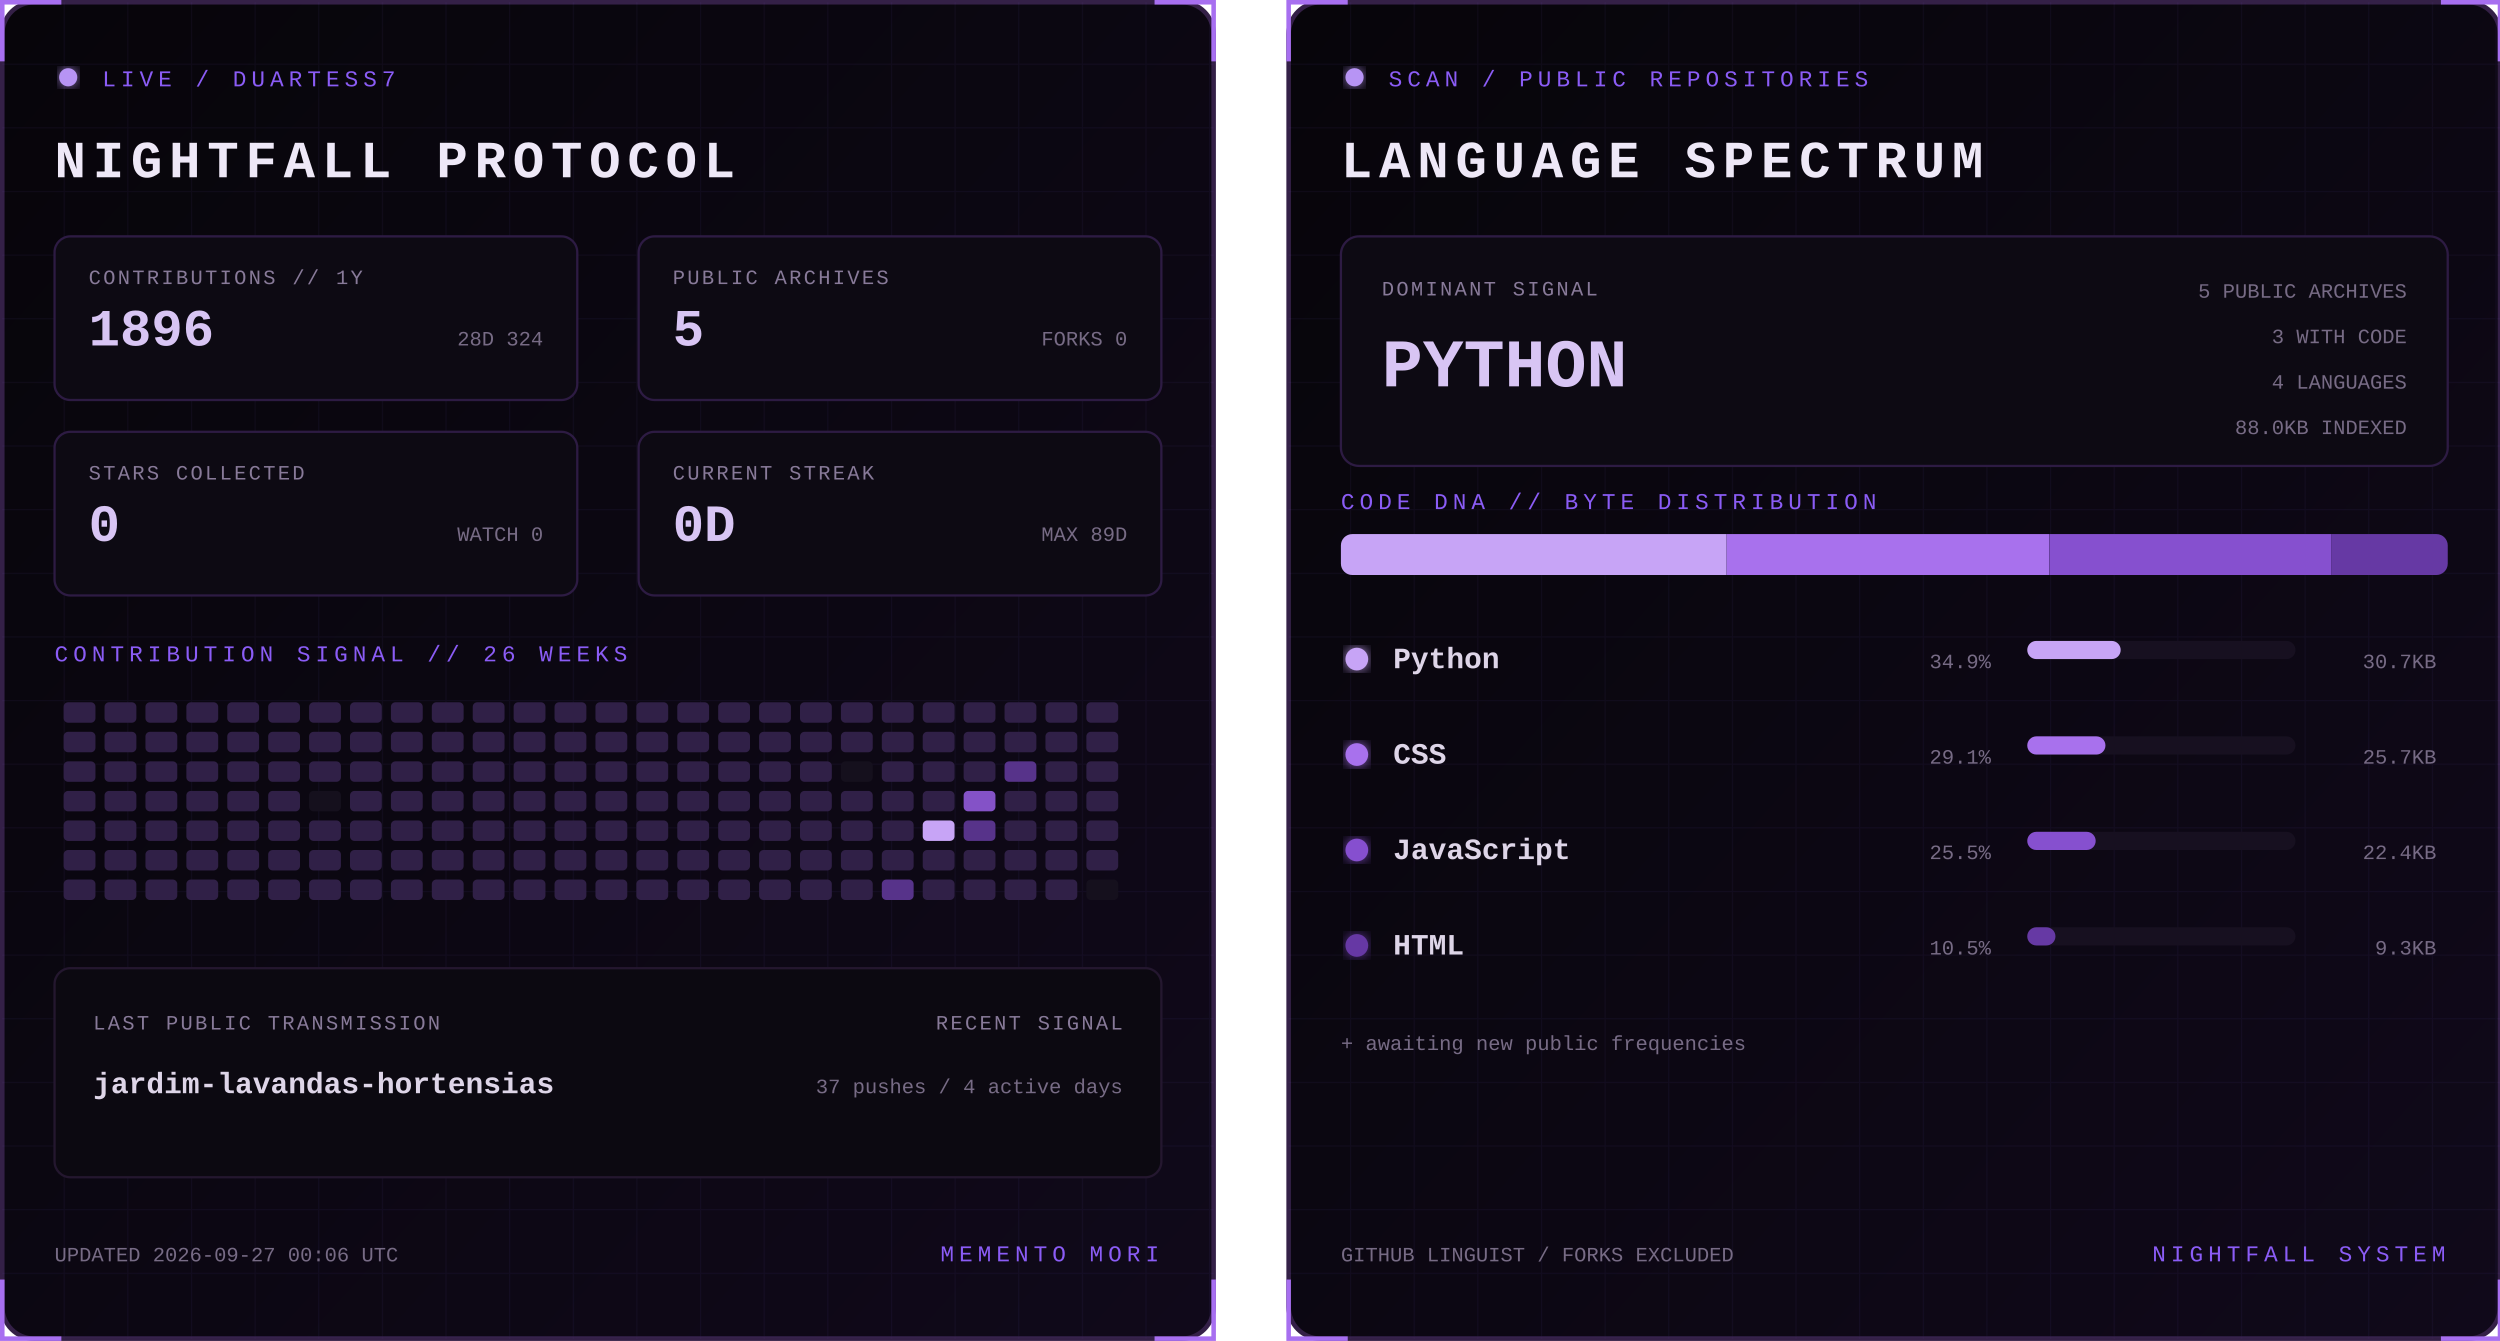
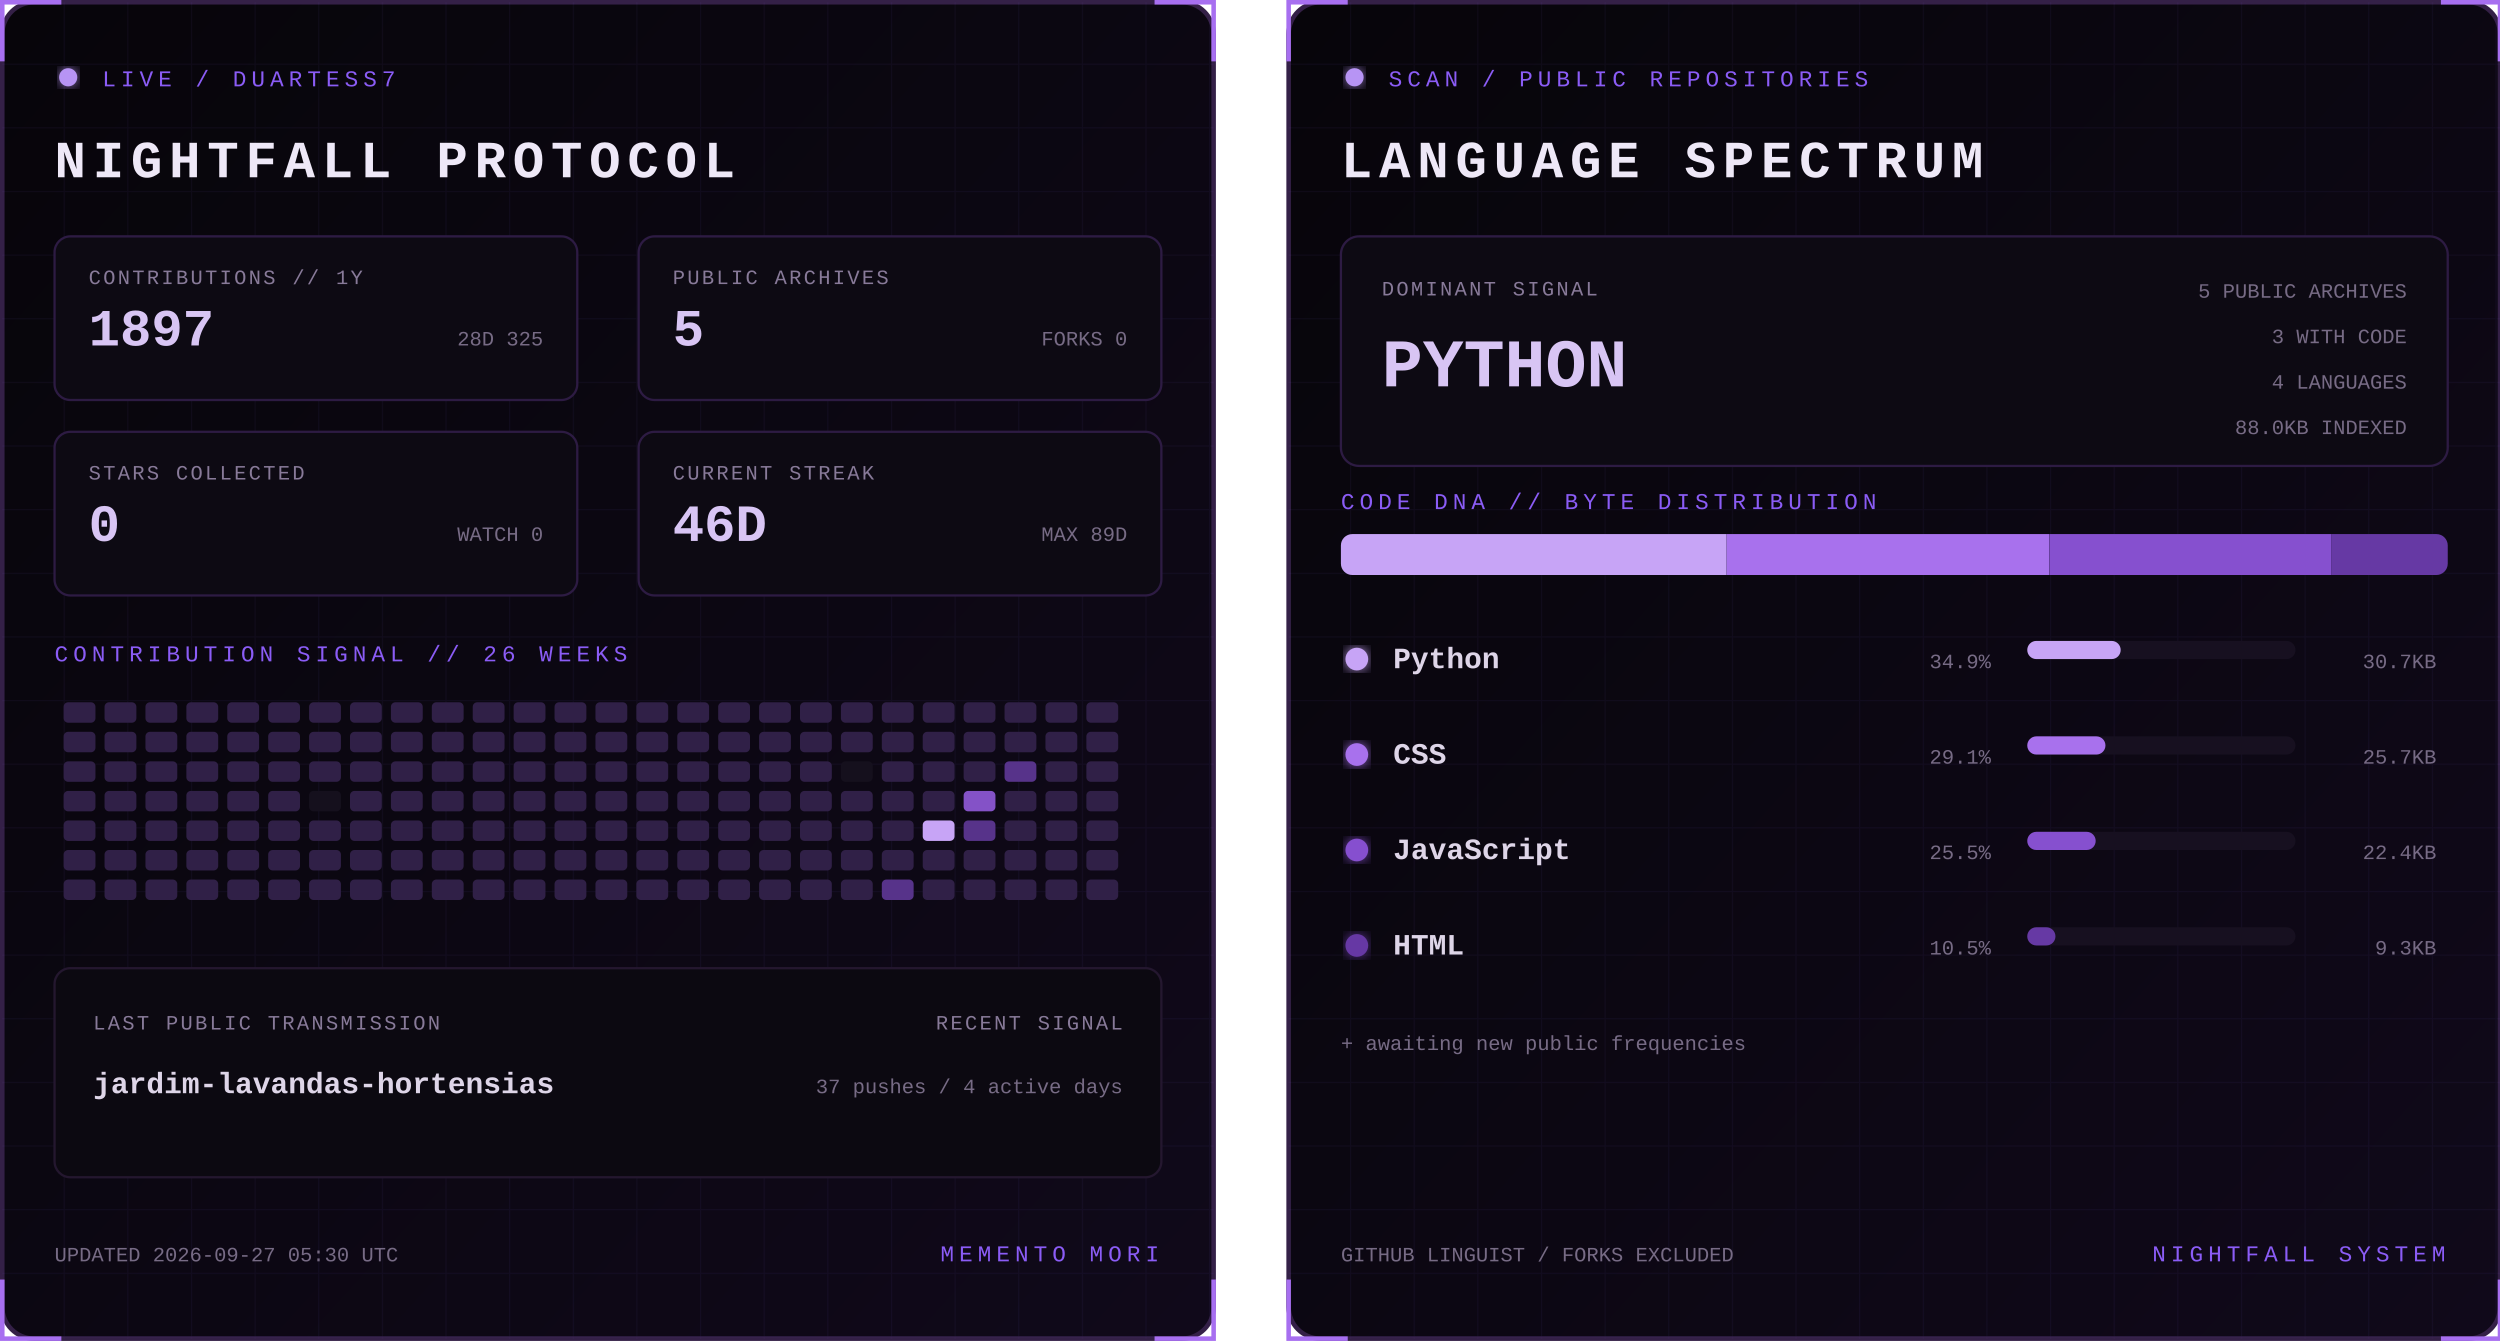
<svg xmlns="http://www.w3.org/2000/svg" width="1100" height="590" viewBox="0 0 1100 590" role="img" aria-labelledby="title desc">
  <defs>
    <linearGradient id="bg" x1="0" y1="0" x2="1" y2="1">
      <stop stop-color="#07050a" />
      <stop offset="1" stop-color="#10091a" />
    </linearGradient>
    <filter id="glow">
      <feGaussianBlur stdDeviation="3" result="b" />
      <feMerge>
        <feMergeNode in="b" />
        <feMergeNode in="SourceGraphic" />
      </feMerge>
    </filter>
    <pattern id="grid" width="28" height="28" patternUnits="userSpaceOnUse">
      <path d="M28 0H0V28" fill="none" stroke="#8b5cf6" stroke-opacity=".055" />
    </pattern>
    <clipPath id="dna">
      <rect x="24" y="235" width="487" height="18" rx="5" />
    </clipPath>
    <style>
      text { font-family: Consolas, 'Courier New', monospace; }
      .kicker { fill:#8b5cf6; font-size:10px; letter-spacing:2.2px; }
      .title { fill:#eee8f7; font-size:23px; font-weight:700; letter-spacing:3px; }
      .label { fill:#887a99; font-size:9px; letter-spacing:1px; }
      .stat { fill:#d8c5f4; font-size:23px; font-weight:700; }
      .detail,.pct { fill:#776b85; font-size:9px; }
      .lang { fill:#ded5e8; font-size:13px; font-weight:700; }
      .hero { fill:#d8c5f4; font-size:30px; font-weight:700; }
      .blink { animation:blink 1.6s step-end infinite; }
      @keyframes blink { 50% { opacity:.25 } }
    </style>
  </defs>
  <g>
    <rect x="1" y="1" width="533" height="588" rx="14" fill="url(#bg)" stroke="#342047" stroke-width="2" />
    <rect x="1" y="1" width="533" height="588" rx="14" fill="url(#grid)" />
    <path d="M27 1H1v26 M508 1h26v26 M534 563v26h-26 M27 589H1v-26" stroke="#a76ff0" stroke-width="2" fill="none" />
    <circle cx="30" cy="34" r="4" fill="#b794f4" filter="url(#glow)" class="blink" />
    <text x="45" y="38" class="kicker">LIVE / DUARTESS7</text>
    <text x="24" y="78" class="title">NIGHTFALL PROTOCOL</text>
    <g transform="translate(24 104)">
      <rect width="230" height="72" rx="7" fill="#0d0a13" stroke="#2d1b43" />
      <text x="15" y="21" class="label">CONTRIBUTIONS // 1Y</text>
-       <text x="15" y="48" class="stat">1896</text>
-       <text x="215" y="48" text-anchor="end" class="detail">28D 324</text>
+       <text x="15" y="48" class="stat">1897</text>
+       <text x="215" y="48" text-anchor="end" class="detail">28D 325</text>
    </g>
    <g transform="translate(281 104)">
      <rect width="230" height="72" rx="7" fill="#0d0a13" stroke="#2d1b43" />
      <text x="15" y="21" class="label">PUBLIC ARCHIVES</text>
      <text x="15" y="48" class="stat">5</text>
      <text x="215" y="48" text-anchor="end" class="detail">FORKS 0</text>
    </g>
    <g transform="translate(24 190)">
      <rect width="230" height="72" rx="7" fill="#0d0a13" stroke="#2d1b43" />
      <text x="15" y="21" class="label">STARS COLLECTED</text>
      <text x="15" y="48" class="stat">0</text>
      <text x="215" y="48" text-anchor="end" class="detail">WATCH 0</text>
    </g>
    <g transform="translate(281 190)">
      <rect width="230" height="72" rx="7" fill="#0d0a13" stroke="#2d1b43" />
      <text x="15" y="21" class="label">CURRENT STREAK</text>
-       <text x="15" y="48" class="stat">0D</text>
+       <text x="15" y="48" class="stat">46D</text>
      <text x="215" y="48" text-anchor="end" class="detail">MAX 89D</text>
    </g>
    <text x="24" y="291" class="kicker">CONTRIBUTION SIGNAL // 26 WEEKS</text>
    <g>
      <rect x="28" y="309" width="14" height="9" rx="2" fill="#302047" />
      <rect x="28" y="322" width="14" height="9" rx="2" fill="#302047" />
      <rect x="28" y="335" width="14" height="9" rx="2" fill="#302047" />
      <rect x="28" y="348" width="14" height="9" rx="2" fill="#302047" />
      <rect x="28" y="361" width="14" height="9" rx="2" fill="#302047" />
      <rect x="28" y="374" width="14" height="9" rx="2" fill="#302047" />
      <rect x="28" y="387" width="14" height="9" rx="2" fill="#302047" />
      <rect x="46" y="309" width="14" height="9" rx="2" fill="#302047" />
      <rect x="46" y="322" width="14" height="9" rx="2" fill="#302047" />
      <rect x="46" y="335" width="14" height="9" rx="2" fill="#302047" />
      <rect x="46" y="348" width="14" height="9" rx="2" fill="#302047" />
      <rect x="46" y="361" width="14" height="9" rx="2" fill="#302047" />
      <rect x="46" y="374" width="14" height="9" rx="2" fill="#302047" />
      <rect x="46" y="387" width="14" height="9" rx="2" fill="#302047" />
      <rect x="64" y="309" width="14" height="9" rx="2" fill="#302047" />
      <rect x="64" y="322" width="14" height="9" rx="2" fill="#302047" />
      <rect x="64" y="335" width="14" height="9" rx="2" fill="#302047" />
      <rect x="64" y="348" width="14" height="9" rx="2" fill="#302047" />
      <rect x="64" y="361" width="14" height="9" rx="2" fill="#302047" />
      <rect x="64" y="374" width="14" height="9" rx="2" fill="#302047" />
      <rect x="64" y="387" width="14" height="9" rx="2" fill="#302047" />
      <rect x="82" y="309" width="14" height="9" rx="2" fill="#302047" />
      <rect x="82" y="322" width="14" height="9" rx="2" fill="#302047" />
      <rect x="82" y="335" width="14" height="9" rx="2" fill="#302047" />
      <rect x="82" y="348" width="14" height="9" rx="2" fill="#302047" />
      <rect x="82" y="361" width="14" height="9" rx="2" fill="#302047" />
      <rect x="82" y="374" width="14" height="9" rx="2" fill="#302047" />
      <rect x="82" y="387" width="14" height="9" rx="2" fill="#302047" />
      <rect x="100" y="309" width="14" height="9" rx="2" fill="#302047" />
      <rect x="100" y="322" width="14" height="9" rx="2" fill="#302047" />
      <rect x="100" y="335" width="14" height="9" rx="2" fill="#302047" />
      <rect x="100" y="348" width="14" height="9" rx="2" fill="#302047" />
      <rect x="100" y="361" width="14" height="9" rx="2" fill="#302047" />
      <rect x="100" y="374" width="14" height="9" rx="2" fill="#302047" />
      <rect x="100" y="387" width="14" height="9" rx="2" fill="#302047" />
      <rect x="118" y="309" width="14" height="9" rx="2" fill="#302047" />
      <rect x="118" y="322" width="14" height="9" rx="2" fill="#302047" />
      <rect x="118" y="335" width="14" height="9" rx="2" fill="#302047" />
      <rect x="118" y="348" width="14" height="9" rx="2" fill="#302047" />
      <rect x="118" y="361" width="14" height="9" rx="2" fill="#302047" />
      <rect x="118" y="374" width="14" height="9" rx="2" fill="#302047" />
      <rect x="118" y="387" width="14" height="9" rx="2" fill="#302047" />
      <rect x="136" y="309" width="14" height="9" rx="2" fill="#302047" />
      <rect x="136" y="322" width="14" height="9" rx="2" fill="#302047" />
      <rect x="136" y="335" width="14" height="9" rx="2" fill="#302047" />
      <rect x="136" y="348" width="14" height="9" rx="2" fill="#15101d" />
      <rect x="136" y="361" width="14" height="9" rx="2" fill="#302047" />
      <rect x="136" y="374" width="14" height="9" rx="2" fill="#302047" />
      <rect x="136" y="387" width="14" height="9" rx="2" fill="#302047" />
      <rect x="154" y="309" width="14" height="9" rx="2" fill="#302047" />
      <rect x="154" y="322" width="14" height="9" rx="2" fill="#302047" />
      <rect x="154" y="335" width="14" height="9" rx="2" fill="#302047" />
      <rect x="154" y="348" width="14" height="9" rx="2" fill="#302047" />
      <rect x="154" y="361" width="14" height="9" rx="2" fill="#302047" />
      <rect x="154" y="374" width="14" height="9" rx="2" fill="#302047" />
      <rect x="154" y="387" width="14" height="9" rx="2" fill="#302047" />
      <rect x="172" y="309" width="14" height="9" rx="2" fill="#302047" />
      <rect x="172" y="322" width="14" height="9" rx="2" fill="#302047" />
      <rect x="172" y="335" width="14" height="9" rx="2" fill="#302047" />
      <rect x="172" y="348" width="14" height="9" rx="2" fill="#302047" />
      <rect x="172" y="361" width="14" height="9" rx="2" fill="#302047" />
      <rect x="172" y="374" width="14" height="9" rx="2" fill="#302047" />
      <rect x="172" y="387" width="14" height="9" rx="2" fill="#302047" />
      <rect x="190" y="309" width="14" height="9" rx="2" fill="#302047" />
      <rect x="190" y="322" width="14" height="9" rx="2" fill="#302047" />
      <rect x="190" y="335" width="14" height="9" rx="2" fill="#302047" />
      <rect x="190" y="348" width="14" height="9" rx="2" fill="#302047" />
      <rect x="190" y="361" width="14" height="9" rx="2" fill="#302047" />
      <rect x="190" y="374" width="14" height="9" rx="2" fill="#302047" />
      <rect x="190" y="387" width="14" height="9" rx="2" fill="#302047" />
      <rect x="208" y="309" width="14" height="9" rx="2" fill="#302047" />
      <rect x="208" y="322" width="14" height="9" rx="2" fill="#302047" />
      <rect x="208" y="335" width="14" height="9" rx="2" fill="#302047" />
      <rect x="208" y="348" width="14" height="9" rx="2" fill="#302047" />
      <rect x="208" y="361" width="14" height="9" rx="2" fill="#302047" />
      <rect x="208" y="374" width="14" height="9" rx="2" fill="#302047" />
      <rect x="208" y="387" width="14" height="9" rx="2" fill="#302047" />
      <rect x="226" y="309" width="14" height="9" rx="2" fill="#302047" />
      <rect x="226" y="322" width="14" height="9" rx="2" fill="#302047" />
      <rect x="226" y="335" width="14" height="9" rx="2" fill="#302047" />
      <rect x="226" y="348" width="14" height="9" rx="2" fill="#302047" />
      <rect x="226" y="361" width="14" height="9" rx="2" fill="#302047" />
      <rect x="226" y="374" width="14" height="9" rx="2" fill="#302047" />
      <rect x="226" y="387" width="14" height="9" rx="2" fill="#302047" />
      <rect x="244" y="309" width="14" height="9" rx="2" fill="#302047" />
      <rect x="244" y="322" width="14" height="9" rx="2" fill="#302047" />
      <rect x="244" y="335" width="14" height="9" rx="2" fill="#302047" />
      <rect x="244" y="348" width="14" height="9" rx="2" fill="#302047" />
      <rect x="244" y="361" width="14" height="9" rx="2" fill="#302047" />
      <rect x="244" y="374" width="14" height="9" rx="2" fill="#302047" />
      <rect x="244" y="387" width="14" height="9" rx="2" fill="#302047" />
      <rect x="262" y="309" width="14" height="9" rx="2" fill="#302047" />
      <rect x="262" y="322" width="14" height="9" rx="2" fill="#302047" />
      <rect x="262" y="335" width="14" height="9" rx="2" fill="#302047" />
      <rect x="262" y="348" width="14" height="9" rx="2" fill="#302047" />
      <rect x="262" y="361" width="14" height="9" rx="2" fill="#302047" />
      <rect x="262" y="374" width="14" height="9" rx="2" fill="#302047" />
      <rect x="262" y="387" width="14" height="9" rx="2" fill="#302047" />
      <rect x="280" y="309" width="14" height="9" rx="2" fill="#302047" />
      <rect x="280" y="322" width="14" height="9" rx="2" fill="#302047" />
      <rect x="280" y="335" width="14" height="9" rx="2" fill="#302047" />
      <rect x="280" y="348" width="14" height="9" rx="2" fill="#302047" />
      <rect x="280" y="361" width="14" height="9" rx="2" fill="#302047" />
      <rect x="280" y="374" width="14" height="9" rx="2" fill="#302047" />
      <rect x="280" y="387" width="14" height="9" rx="2" fill="#302047" />
      <rect x="298" y="309" width="14" height="9" rx="2" fill="#302047" />
      <rect x="298" y="322" width="14" height="9" rx="2" fill="#302047" />
      <rect x="298" y="335" width="14" height="9" rx="2" fill="#302047" />
      <rect x="298" y="348" width="14" height="9" rx="2" fill="#302047" />
      <rect x="298" y="361" width="14" height="9" rx="2" fill="#302047" />
      <rect x="298" y="374" width="14" height="9" rx="2" fill="#302047" />
      <rect x="298" y="387" width="14" height="9" rx="2" fill="#302047" />
      <rect x="316" y="309" width="14" height="9" rx="2" fill="#302047" />
      <rect x="316" y="322" width="14" height="9" rx="2" fill="#302047" />
      <rect x="316" y="335" width="14" height="9" rx="2" fill="#302047" />
      <rect x="316" y="348" width="14" height="9" rx="2" fill="#302047" />
      <rect x="316" y="361" width="14" height="9" rx="2" fill="#302047" />
      <rect x="316" y="374" width="14" height="9" rx="2" fill="#302047" />
      <rect x="316" y="387" width="14" height="9" rx="2" fill="#302047" />
      <rect x="334" y="309" width="14" height="9" rx="2" fill="#302047" />
      <rect x="334" y="322" width="14" height="9" rx="2" fill="#302047" />
      <rect x="334" y="335" width="14" height="9" rx="2" fill="#302047" />
      <rect x="334" y="348" width="14" height="9" rx="2" fill="#302047" />
      <rect x="334" y="361" width="14" height="9" rx="2" fill="#302047" />
      <rect x="334" y="374" width="14" height="9" rx="2" fill="#302047" />
      <rect x="334" y="387" width="14" height="9" rx="2" fill="#302047" />
      <rect x="352" y="309" width="14" height="9" rx="2" fill="#302047" />
      <rect x="352" y="322" width="14" height="9" rx="2" fill="#302047" />
      <rect x="352" y="335" width="14" height="9" rx="2" fill="#302047" />
      <rect x="352" y="348" width="14" height="9" rx="2" fill="#302047" />
      <rect x="352" y="361" width="14" height="9" rx="2" fill="#302047" />
      <rect x="352" y="374" width="14" height="9" rx="2" fill="#302047" />
      <rect x="352" y="387" width="14" height="9" rx="2" fill="#302047" />
      <rect x="370" y="309" width="14" height="9" rx="2" fill="#302047" />
      <rect x="370" y="322" width="14" height="9" rx="2" fill="#302047" />
      <rect x="370" y="335" width="14" height="9" rx="2" fill="#15101d" />
      <rect x="370" y="348" width="14" height="9" rx="2" fill="#302047" />
      <rect x="370" y="361" width="14" height="9" rx="2" fill="#302047" />
      <rect x="370" y="374" width="14" height="9" rx="2" fill="#302047" />
      <rect x="370" y="387" width="14" height="9" rx="2" fill="#302047" />
      <rect x="388" y="309" width="14" height="9" rx="2" fill="#302047" />
      <rect x="388" y="322" width="14" height="9" rx="2" fill="#302047" />
      <rect x="388" y="335" width="14" height="9" rx="2" fill="#302047" />
      <rect x="388" y="348" width="14" height="9" rx="2" fill="#302047" />
      <rect x="388" y="361" width="14" height="9" rx="2" fill="#302047" />
      <rect x="388" y="374" width="14" height="9" rx="2" fill="#302047" />
      <rect x="388" y="387" width="14" height="9" rx="2" fill="#57338a" />
      <rect x="406" y="309" width="14" height="9" rx="2" fill="#302047" />
      <rect x="406" y="322" width="14" height="9" rx="2" fill="#302047" />
      <rect x="406" y="335" width="14" height="9" rx="2" fill="#302047" />
      <rect x="406" y="348" width="14" height="9" rx="2" fill="#302047" />
      <rect x="406" y="361" width="14" height="9" rx="2" fill="#c7a4f6" />
      <rect x="406" y="374" width="14" height="9" rx="2" fill="#302047" />
      <rect x="406" y="387" width="14" height="9" rx="2" fill="#302047" />
      <rect x="424" y="309" width="14" height="9" rx="2" fill="#302047" />
      <rect x="424" y="322" width="14" height="9" rx="2" fill="#302047" />
      <rect x="424" y="335" width="14" height="9" rx="2" fill="#302047" />
      <rect x="424" y="348" width="14" height="9" rx="2" fill="#8452c7" />
      <rect x="424" y="361" width="14" height="9" rx="2" fill="#57338a" />
      <rect x="424" y="374" width="14" height="9" rx="2" fill="#302047" />
      <rect x="424" y="387" width="14" height="9" rx="2" fill="#302047" />
      <rect x="442" y="309" width="14" height="9" rx="2" fill="#302047" />
      <rect x="442" y="322" width="14" height="9" rx="2" fill="#302047" />
      <rect x="442" y="335" width="14" height="9" rx="2" fill="#57338a" />
      <rect x="442" y="348" width="14" height="9" rx="2" fill="#302047" />
      <rect x="442" y="361" width="14" height="9" rx="2" fill="#302047" />
      <rect x="442" y="374" width="14" height="9" rx="2" fill="#302047" />
      <rect x="442" y="387" width="14" height="9" rx="2" fill="#302047" />
      <rect x="460" y="309" width="14" height="9" rx="2" fill="#302047" />
      <rect x="460" y="322" width="14" height="9" rx="2" fill="#302047" />
      <rect x="460" y="335" width="14" height="9" rx="2" fill="#302047" />
      <rect x="460" y="348" width="14" height="9" rx="2" fill="#302047" />
      <rect x="460" y="361" width="14" height="9" rx="2" fill="#302047" />
      <rect x="460" y="374" width="14" height="9" rx="2" fill="#302047" />
      <rect x="460" y="387" width="14" height="9" rx="2" fill="#302047" />
      <rect x="478" y="309" width="14" height="9" rx="2" fill="#302047" />
      <rect x="478" y="322" width="14" height="9" rx="2" fill="#302047" />
      <rect x="478" y="335" width="14" height="9" rx="2" fill="#302047" />
      <rect x="478" y="348" width="14" height="9" rx="2" fill="#302047" />
      <rect x="478" y="361" width="14" height="9" rx="2" fill="#302047" />
      <rect x="478" y="374" width="14" height="9" rx="2" fill="#302047" />
-       <rect x="478" y="387" width="14" height="9" rx="2" fill="#15101d" />
+       <rect x="478" y="387" width="14" height="9" rx="2" fill="#302047" />
    </g>
    <rect x="24" y="426" width="487" height="92" rx="7" fill="#0c0911" stroke="#24172f" />
    <text x="41" y="453" class="label">LAST PUBLIC TRANSMISSION</text>
    <text x="41" y="481" class="lang">jardim-lavandas-hortensias</text>
    <text x="494" y="453" text-anchor="end" class="label">RECENT SIGNAL</text>
    <text x="494" y="481" text-anchor="end" class="detail">37 pushes / 4 active days</text>
-     <text x="24" y="555" class="detail">UPDATED 2026-09-27 00:06 UTC</text>
+     <text x="24" y="555" class="detail">UPDATED 2026-09-27 05:30 UTC</text>
    <text x="510" y="555" text-anchor="end" class="kicker">MEMENTO MORI</text>
  </g>
  <g transform="translate(566)">
    <rect x="1" y="1" width="533" height="588" rx="14" fill="url(#bg)" stroke="#342047" stroke-width="2" />
    <rect x="1" y="1" width="533" height="588" rx="14" fill="url(#grid)" />
    <path d="M27 1H1v26 M508 1h26v26 M534 563v26h-26 M27 589H1v-26" stroke="#a76ff0" stroke-width="2" fill="none" />
    <circle cx="30" cy="34" r="4" fill="#b794f4" filter="url(#glow)" class="blink" />
    <text x="45" y="38" class="kicker">SCAN / PUBLIC REPOSITORIES</text>
    <text x="24" y="78" class="title">LANGUAGE SPECTRUM</text>
    <rect x="24" y="104" width="487" height="101" rx="8" fill="#0d0a13" stroke="#2d1b43" />
    <text x="42" y="130" class="label">DOMINANT SIGNAL</text>
    <text x="42" y="170" class="hero">PYTHON</text>
    <text x="493" y="131" text-anchor="end" class="detail">5 PUBLIC ARCHIVES</text>
    <text x="493" y="151" text-anchor="end" class="detail">3 WITH CODE</text>
    <text x="493" y="171" text-anchor="end" class="detail">4 LANGUAGES</text>
    <text x="493" y="191" text-anchor="end" class="detail">88.0KB INDEXED</text>
    <text x="24" y="224" class="kicker">CODE DNA // BYTE DISTRIBUTION</text>
    <rect x="24" y="235" width="487" height="18" rx="5" fill="#171020" />
    <g clip-path="url(#dna)">
      <rect x="24.0" y="235" width="169.7" height="18" fill="#c7a4f6" />
      <rect x="193.7" y="235" width="141.9" height="18" fill="#a871ed" />
      <rect x="335.7" y="235" width="124.0" height="18" fill="#8650cf" />
      <rect x="459.7" y="235" width="51.3" height="18" fill="#6639a4" />
    </g>
    <circle cx="31" cy="290" r="5" fill="#c7a4f6" filter="url(#glow)" />
    <text x="47" y="294" class="lang">Python</text>
    <text x="310" y="294" text-anchor="end" class="pct">34.9%</text>
    <rect x="326" y="282" width="118" height="8" rx="4" fill="#171020" />
    <rect x="326" y="282" width="41.1" height="8" rx="4" fill="#c7a4f6" />
    <text x="506" y="294" text-anchor="end" class="detail">30.7KB</text>
    <circle cx="31" cy="332" r="5" fill="#a871ed" filter="url(#glow)" />
    <text x="47" y="336" class="lang">CSS</text>
    <text x="310" y="336" text-anchor="end" class="pct">29.1%</text>
    <rect x="326" y="324" width="118" height="8" rx="4" fill="#171020" />
    <rect x="326" y="324" width="34.4" height="8" rx="4" fill="#a871ed" />
    <text x="506" y="336" text-anchor="end" class="detail">25.7KB</text>
    <circle cx="31" cy="374" r="5" fill="#8650cf" filter="url(#glow)" />
    <text x="47" y="378" class="lang">JavaScript</text>
    <text x="310" y="378" text-anchor="end" class="pct">25.5%</text>
    <rect x="326" y="366" width="118" height="8" rx="4" fill="#171020" />
    <rect x="326" y="366" width="30.1" height="8" rx="4" fill="#8650cf" />
    <text x="506" y="378" text-anchor="end" class="detail">22.4KB</text>
    <circle cx="31" cy="416" r="5" fill="#6639a4" filter="url(#glow)" />
    <text x="47" y="420" class="lang">HTML</text>
    <text x="310" y="420" text-anchor="end" class="pct">10.5%</text>
    <rect x="326" y="408" width="118" height="8" rx="4" fill="#171020" />
    <rect x="326" y="408" width="12.4" height="8" rx="4" fill="#6639a4" />
    <text x="506" y="420" text-anchor="end" class="detail">9.3KB</text>
    <text x="24" y="462" class="detail">+ awaiting new public frequencies</text>
    <text x="24" y="555" class="detail">GITHUB LINGUIST / FORKS EXCLUDED</text>
    <text x="510" y="555" text-anchor="end" class="kicker">NIGHTFALL SYSTEM</text>
  </g>
</svg>
